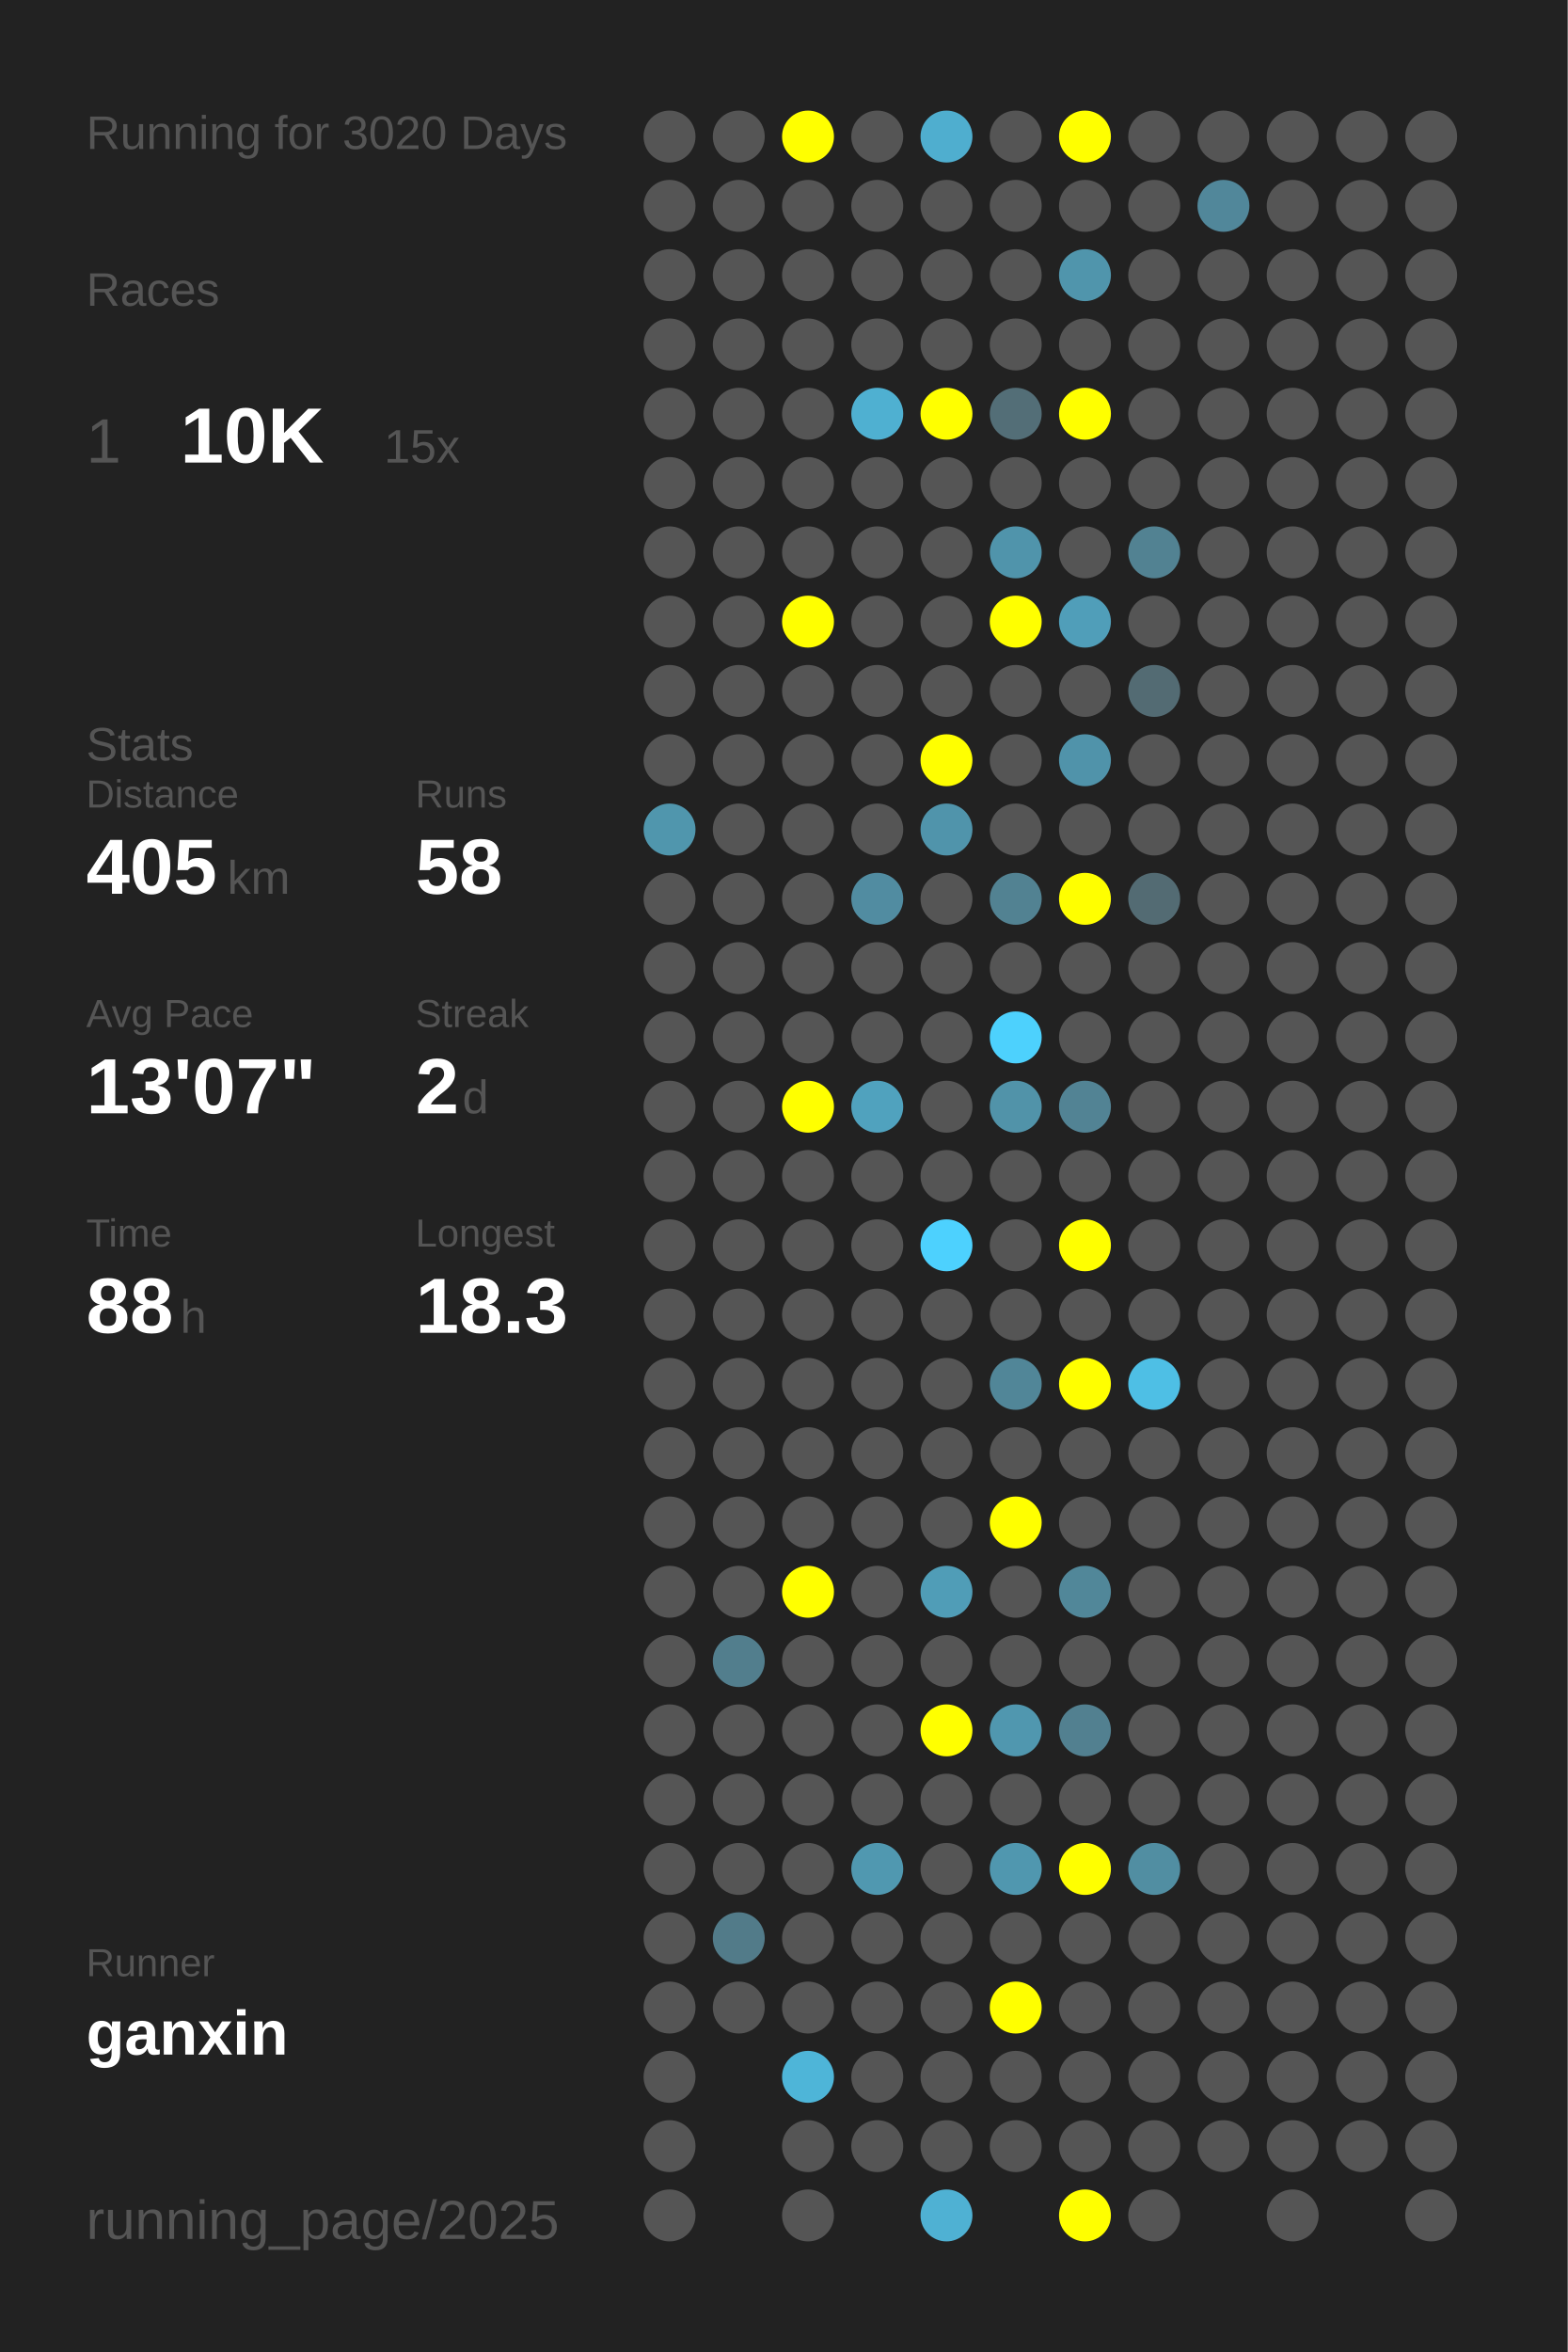
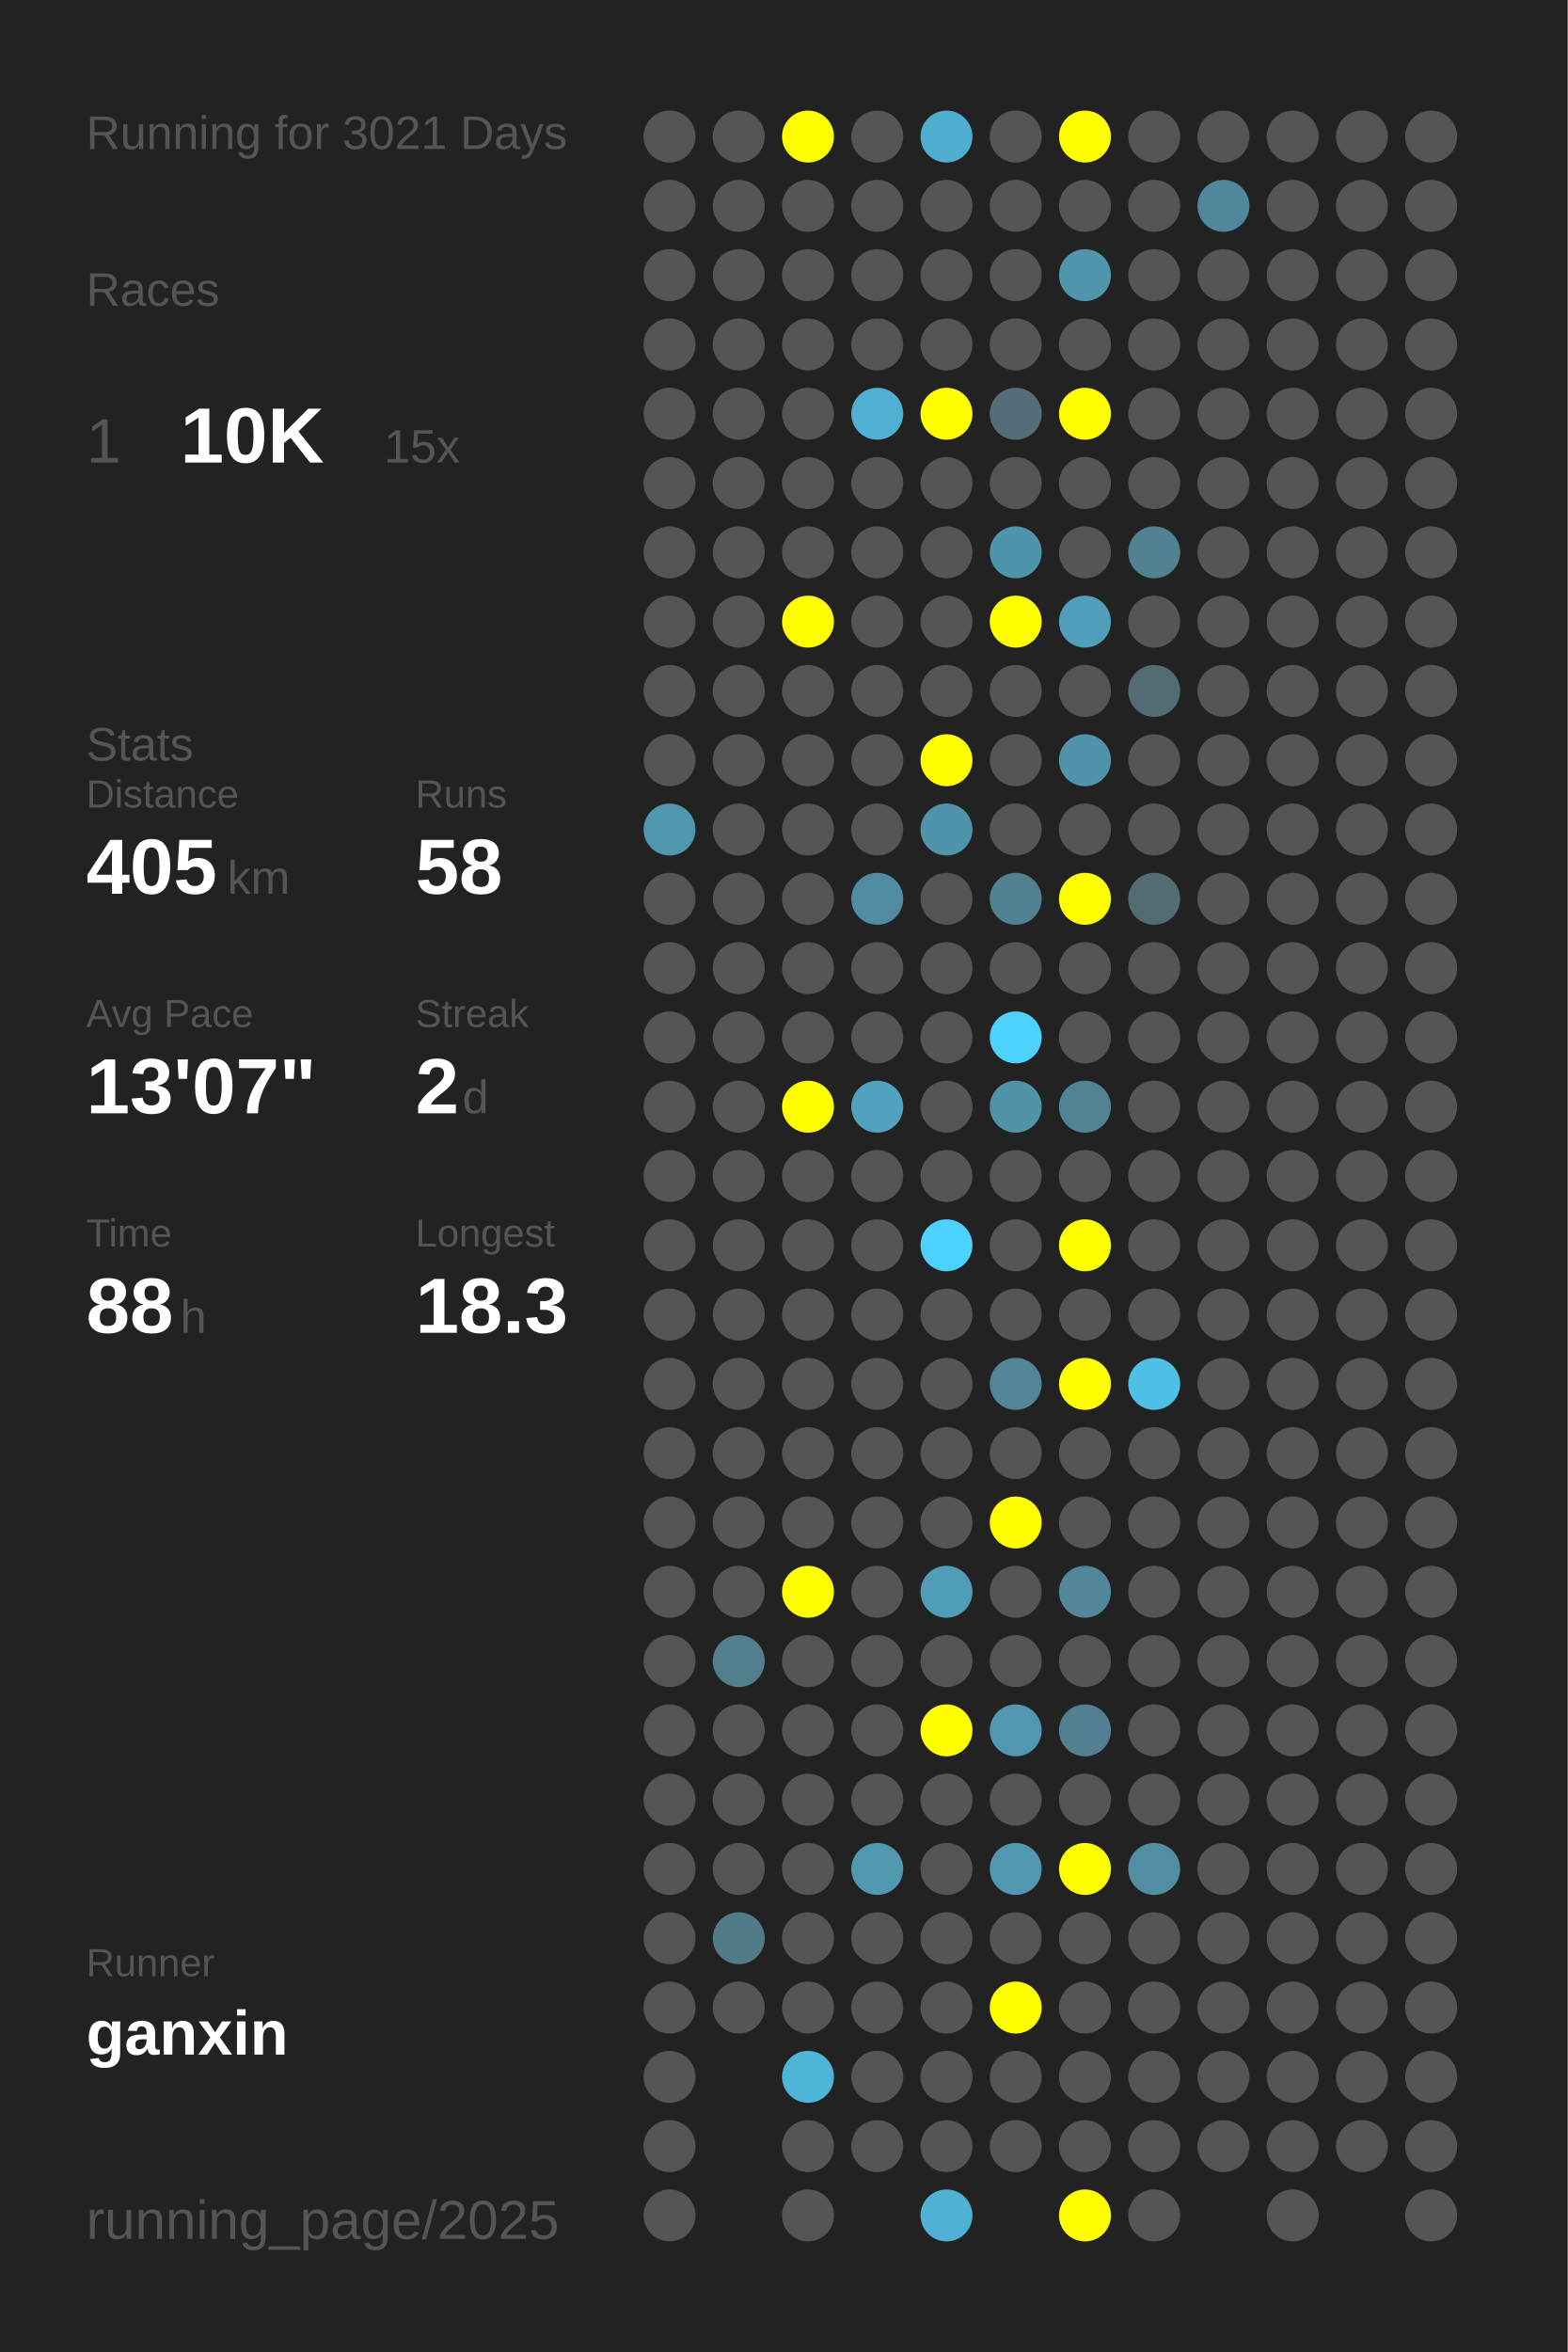
<svg xmlns="http://www.w3.org/2000/svg" baseProfile="full" height="300mm" version="1.1" viewBox="0,0,200,300" width="200mm">
  <defs />
  <rect fill="#222222" height="300" width="200" x="0" y="0" />
-   <text fill="#555555" style="font-size:6px; font-family:Arial;" x="11" y="19">Running for 3020 Days</text>
+   <text fill="#555555" style="font-size:6px; font-family:Arial;" x="11" y="19">Running for 3021 Days</text>
  <text fill="#555555" style="font-size:6px; font-family:Arial;" x="11" y="39">Races</text>
  <text fill="#555555" style="font-size:8px; font-family:Arial;" x="11" y="59">1</text>
  <text fill="#FFFFFF" style="font-size:10px; font-family:Arial; font-weight:bold;" x="23" y="59">10K</text>
  <text fill="#555555" style="font-size:6px; font-family:Arial;" x="49" y="59">15x</text>
  <text fill="#555555" style="font-size:6px; font-family:Arial;" x="11" y="97">Stats</text>
  <text fill="#555555" style="font-size:5px; font-family:Arial;" x="11" y="103">Distance</text>
  <text fill="#FFFFFF" style="font-size:10px; font-family:Arial; font-weight:bold;" x="11" y="114">405</text>
  <text fill="#555555" style="font-size:6px; font-family:Arial;" x="29" y="114">km</text>
  <text fill="#555555" style="font-size:5px; font-family:Arial;" x="53" y="103">Runs</text>
  <text fill="#FFFFFF" style="font-size:10px; font-family:Arial; font-weight:bold;" x="53" y="114">58</text>
  <text fill="#555555" style="font-size:5px; font-family:Arial;" x="11" y="131">Avg Pace</text>
  <text fill="#FFFFFF" style="font-size:10px; font-family:Arial; font-weight:bold;" x="11" y="142">13'07"</text>
  <text fill="#555555" style="font-size:5px; font-family:Arial;" x="53" y="131">Streak</text>
  <text fill="#FFFFFF" style="font-size:10px; font-family:Arial; font-weight:bold;" x="53" y="142">2</text>
  <text fill="#555555" style="font-size:6px; font-family:Arial;" x="59" y="142">d</text>
  <text fill="#555555" style="font-size:5px; font-family:Arial;" x="11" y="159">Time</text>
  <text fill="#FFFFFF" style="font-size:10px; font-family:Arial; font-weight:bold;" x="11" y="170">88</text>
  <text fill="#555555" style="font-size:6px; font-family:Arial;" x="23" y="170">h</text>
  <text fill="#555555" style="font-size:5px; font-family:Arial;" x="53" y="159">Longest</text>
  <text fill="#FFFFFF" style="font-size:10px; font-family:Arial; font-weight:bold;" x="53" y="170">18.3</text>
  <text fill="#555555" style="font-size:5px; font-family:Arial;" x="11" y="252.065">Runner</text>
  <text fill="#FFFFFF" style="font-size:8px; font-family:Arial; font-weight:bold;" x="11" y="262.065">ganxin</text>
  <text fill="#555555" style="font-size:7px; font-family:Arial;" x="11" y="285.581">running_page/2025</text>
  <circle cx="85.417" cy="17.419" fill="#555555" r="3.312" />
  <circle cx="85.417" cy="26.258" fill="#555555" r="3.312" />
  <circle cx="85.417" cy="35.097" fill="#555555" r="3.312" />
  <circle cx="85.417" cy="43.935" fill="#555555" r="3.312" />
  <circle cx="85.417" cy="52.774" fill="#555555" r="3.312" />
  <circle cx="85.417" cy="61.613" fill="#555555" r="3.312" />
  <circle cx="85.417" cy="70.452" fill="#555555" r="3.312" />
  <circle cx="85.417" cy="79.29" fill="#555555" r="3.312" />
  <circle cx="85.417" cy="88.129" fill="#555555" r="3.312" />
  <circle cx="85.417" cy="96.968" fill="#555555" r="3.312" />
  <circle cx="85.417" cy="105.806" fill="#5096ad" r="3.312" />
  <circle cx="85.417" cy="114.645" fill="#555555" r="3.312" />
  <circle cx="85.417" cy="123.484" fill="#555555" r="3.312" />
  <circle cx="85.417" cy="132.323" fill="#555555" r="3.312" />
  <circle cx="85.417" cy="141.161" fill="#555555" r="3.312" />
  <circle cx="85.417" cy="150" fill="#555555" r="3.312" />
  <circle cx="85.417" cy="158.839" fill="#555555" r="3.312" />
  <circle cx="85.417" cy="167.677" fill="#555555" r="3.312" />
  <circle cx="85.417" cy="176.516" fill="#555555" r="3.312" />
  <circle cx="85.417" cy="185.355" fill="#555555" r="3.312" />
  <circle cx="85.417" cy="194.194" fill="#555555" r="3.312" />
  <circle cx="85.417" cy="203.032" fill="#555555" r="3.312" />
  <circle cx="85.417" cy="211.871" fill="#555555" r="3.312" />
  <circle cx="85.417" cy="220.71" fill="#555555" r="3.312" />
  <circle cx="85.417" cy="229.548" fill="#555555" r="3.312" />
  <circle cx="85.417" cy="238.387" fill="#555555" r="3.312" />
  <circle cx="85.417" cy="247.226" fill="#555555" r="3.312" />
  <circle cx="85.417" cy="256.065" fill="#555555" r="3.312" />
  <circle cx="85.417" cy="264.903" fill="#555555" r="3.312" />
  <circle cx="85.417" cy="273.742" fill="#555555" r="3.312" />
  <circle cx="85.417" cy="282.581" fill="#555555" r="3.312" />
  <circle cx="94.25" cy="17.419" fill="#555555" r="3.312" />
  <circle cx="94.25" cy="26.258" fill="#555555" r="3.312" />
  <circle cx="94.25" cy="35.097" fill="#555555" r="3.312" />
  <circle cx="94.25" cy="43.935" fill="#555555" r="3.312" />
  <circle cx="94.25" cy="52.774" fill="#555555" r="3.312" />
  <circle cx="94.25" cy="61.613" fill="#555555" r="3.312" />
  <circle cx="94.25" cy="70.452" fill="#555555" r="3.312" />
  <circle cx="94.25" cy="79.29" fill="#555555" r="3.312" />
  <circle cx="94.25" cy="88.129" fill="#555555" r="3.312" />
  <circle cx="94.25" cy="96.968" fill="#555555" r="3.312" />
  <circle cx="94.25" cy="105.806" fill="#555555" r="3.312" />
  <circle cx="94.25" cy="114.645" fill="#555555" r="3.312" />
  <circle cx="94.25" cy="123.484" fill="#555555" r="3.312" />
  <circle cx="94.25" cy="132.323" fill="#555555" r="3.312" />
  <circle cx="94.25" cy="141.161" fill="#555555" r="3.312" />
  <circle cx="94.25" cy="150" fill="#555555" r="3.312" />
  <circle cx="94.25" cy="158.839" fill="#555555" r="3.312" />
  <circle cx="94.25" cy="167.677" fill="#555555" r="3.312" />
  <circle cx="94.25" cy="176.516" fill="#555555" r="3.312" />
  <circle cx="94.25" cy="185.355" fill="#555555" r="3.312" />
  <circle cx="94.25" cy="194.194" fill="#555555" r="3.312" />
  <circle cx="94.25" cy="203.032" fill="#555555" r="3.312" />
  <circle cx="94.25" cy="211.871" fill="#527e8d" r="3.312" />
  <circle cx="94.25" cy="220.71" fill="#555555" r="3.312" />
  <circle cx="94.25" cy="229.548" fill="#555555" r="3.312" />
  <circle cx="94.25" cy="238.387" fill="#555555" r="3.312" />
  <circle cx="94.25" cy="247.226" fill="#527b89" r="3.312" />
  <circle cx="94.25" cy="256.065" fill="#555555" r="3.312" />
  <circle cx="103.083" cy="17.419" fill="#FFFF00" r="3.312" />
  <circle cx="103.083" cy="26.258" fill="#555555" r="3.312" />
  <circle cx="103.083" cy="35.097" fill="#555555" r="3.312" />
  <circle cx="103.083" cy="43.935" fill="#555555" r="3.312" />
  <circle cx="103.083" cy="52.774" fill="#555555" r="3.312" />
  <circle cx="103.083" cy="61.613" fill="#555555" r="3.312" />
  <circle cx="103.083" cy="70.452" fill="#555555" r="3.312" />
  <circle cx="103.083" cy="79.29" fill="#FFFF00" r="3.312" />
  <circle cx="103.083" cy="88.129" fill="#555555" r="3.312" />
  <circle cx="103.083" cy="96.968" fill="#555555" r="3.312" />
  <circle cx="103.083" cy="105.806" fill="#555555" r="3.312" />
  <circle cx="103.083" cy="114.645" fill="#555555" r="3.312" />
  <circle cx="103.083" cy="123.484" fill="#555555" r="3.312" />
  <circle cx="103.083" cy="132.323" fill="#555555" r="3.312" />
  <circle cx="103.083" cy="141.161" fill="#FFFF00" r="3.312" />
  <circle cx="103.083" cy="150" fill="#555555" r="3.312" />
  <circle cx="103.083" cy="158.839" fill="#555555" r="3.312" />
  <circle cx="103.083" cy="167.677" fill="#555555" r="3.312" />
  <circle cx="103.083" cy="176.516" fill="#555555" r="3.312" />
  <circle cx="103.083" cy="185.355" fill="#555555" r="3.312" />
  <circle cx="103.083" cy="194.194" fill="#555555" r="3.312" />
  <circle cx="103.083" cy="203.032" fill="#FFFF00" r="3.312" />
  <circle cx="103.083" cy="211.871" fill="#555555" r="3.312" />
  <circle cx="103.083" cy="220.71" fill="#555555" r="3.312" />
  <circle cx="103.083" cy="229.548" fill="#555555" r="3.312" />
  <circle cx="103.083" cy="238.387" fill="#555555" r="3.312" />
  <circle cx="103.083" cy="247.226" fill="#555555" r="3.312" />
  <circle cx="103.083" cy="256.065" fill="#555555" r="3.312" />
  <circle cx="103.083" cy="264.903" fill="#4eb5d8" r="3.312" />
  <circle cx="103.083" cy="273.742" fill="#555555" r="3.312" />
  <circle cx="103.083" cy="282.581" fill="#555555" r="3.312" />
  <circle cx="111.917" cy="17.419" fill="#555555" r="3.312" />
  <circle cx="111.917" cy="26.258" fill="#555555" r="3.312" />
  <circle cx="111.917" cy="35.097" fill="#555555" r="3.312" />
  <circle cx="111.917" cy="43.935" fill="#555555" r="3.312" />
  <circle cx="111.917" cy="52.774" fill="#4fb0d1" r="3.312" />
  <circle cx="111.917" cy="61.613" fill="#555555" r="3.312" />
  <circle cx="111.917" cy="70.452" fill="#555555" r="3.312" />
  <circle cx="111.917" cy="79.29" fill="#555555" r="3.312" />
  <circle cx="111.917" cy="88.129" fill="#555555" r="3.312" />
  <circle cx="111.917" cy="96.968" fill="#555555" r="3.312" />
  <circle cx="111.917" cy="105.806" fill="#555555" r="3.312" />
  <circle cx="111.917" cy="114.645" fill="#518ca1" r="3.312" />
  <circle cx="111.917" cy="123.484" fill="#555555" r="3.312" />
  <circle cx="111.917" cy="132.323" fill="#555555" r="3.312" />
  <circle cx="111.917" cy="141.161" fill="#50a2be" r="3.312" />
  <circle cx="111.917" cy="150" fill="#555555" r="3.312" />
  <circle cx="111.917" cy="158.839" fill="#555555" r="3.312" />
  <circle cx="111.917" cy="167.677" fill="#555555" r="3.312" />
  <circle cx="111.917" cy="176.516" fill="#555555" r="3.312" />
  <circle cx="111.917" cy="185.355" fill="#555555" r="3.312" />
  <circle cx="111.917" cy="194.194" fill="#555555" r="3.312" />
  <circle cx="111.917" cy="203.032" fill="#555555" r="3.312" />
  <circle cx="111.917" cy="211.871" fill="#555555" r="3.312" />
  <circle cx="111.917" cy="220.71" fill="#555555" r="3.312" />
  <circle cx="111.917" cy="229.548" fill="#555555" r="3.312" />
  <circle cx="111.917" cy="238.387" fill="#5098b0" r="3.312" />
  <circle cx="111.917" cy="247.226" fill="#555555" r="3.312" />
  <circle cx="111.917" cy="256.065" fill="#555555" r="3.312" />
  <circle cx="111.917" cy="264.903" fill="#555555" r="3.312" />
  <circle cx="111.917" cy="273.742" fill="#555555" r="3.312" />
  <circle cx="120.75" cy="17.419" fill="#4faecf" r="3.312" />
  <circle cx="120.75" cy="26.258" fill="#555555" r="3.312" />
  <circle cx="120.75" cy="35.097" fill="#555555" r="3.312" />
  <circle cx="120.75" cy="43.935" fill="#555555" r="3.312" />
  <circle cx="120.75" cy="52.774" fill="#FFFF00" r="3.312" />
  <circle cx="120.75" cy="61.613" fill="#555555" r="3.312" />
  <circle cx="120.75" cy="70.452" fill="#555555" r="3.312" />
  <circle cx="120.75" cy="79.29" fill="#555555" r="3.312" />
  <circle cx="120.75" cy="88.129" fill="#555555" r="3.312" />
  <circle cx="120.75" cy="96.968" fill="#FFFF00" r="3.312" />
  <circle cx="120.75" cy="105.806" fill="#5094ab" r="3.312" />
  <circle cx="120.75" cy="114.645" fill="#555555" r="3.312" />
  <circle cx="120.75" cy="123.484" fill="#555555" r="3.312" />
  <circle cx="120.75" cy="132.323" fill="#555555" r="3.312" />
  <circle cx="120.75" cy="141.161" fill="#555555" r="3.312" />
  <circle cx="120.75" cy="150" fill="#555555" r="3.312" />
  <circle cx="120.75" cy="158.839" fill="#4dd1fe" r="3.312" />
  <circle cx="120.75" cy="167.677" fill="#555555" r="3.312" />
  <circle cx="120.75" cy="176.516" fill="#555555" r="3.312" />
  <circle cx="120.75" cy="185.355" fill="#555555" r="3.312" />
  <circle cx="120.75" cy="194.194" fill="#555555" r="3.312" />
  <circle cx="120.75" cy="203.032" fill="#509db7" r="3.312" />
  <circle cx="120.75" cy="211.871" fill="#555555" r="3.312" />
  <circle cx="120.75" cy="220.71" fill="#FFFF00" r="3.312" />
  <circle cx="120.75" cy="229.548" fill="#555555" r="3.312" />
  <circle cx="120.75" cy="238.387" fill="#555555" r="3.312" />
  <circle cx="120.75" cy="247.226" fill="#555555" r="3.312" />
  <circle cx="120.75" cy="256.065" fill="#555555" r="3.312" />
  <circle cx="120.75" cy="264.903" fill="#555555" r="3.312" />
  <circle cx="120.75" cy="273.742" fill="#555555" r="3.312" />
  <circle cx="120.75" cy="282.581" fill="#4fb1d3" r="3.312" />
  <circle cx="129.583" cy="17.419" fill="#555555" r="3.312" />
  <circle cx="129.583" cy="26.258" fill="#555555" r="3.312" />
  <circle cx="129.583" cy="35.097" fill="#555555" r="3.312" />
  <circle cx="129.583" cy="43.935" fill="#555555" r="3.312" />
  <circle cx="129.583" cy="52.774" fill="#536e77" r="3.312" />
  <circle cx="129.583" cy="61.613" fill="#555555" r="3.312" />
  <circle cx="129.583" cy="70.452" fill="#5094ab" r="3.312" />
  <circle cx="129.583" cy="79.29" fill="#FFFF00" r="3.312" />
  <circle cx="129.583" cy="88.129" fill="#555555" r="3.312" />
  <circle cx="129.583" cy="96.968" fill="#555555" r="3.312" />
  <circle cx="129.583" cy="105.806" fill="#555555" r="3.312" />
  <circle cx="129.583" cy="114.645" fill="#528292" r="3.312" />
  <circle cx="129.583" cy="123.484" fill="#555555" r="3.312" />
  <circle cx="129.583" cy="132.323" fill="#4dd1fd" r="3.312" />
  <circle cx="129.583" cy="141.161" fill="#5193a9" r="3.312" />
  <circle cx="129.583" cy="150" fill="#555555" r="3.312" />
  <circle cx="129.583" cy="158.839" fill="#555555" r="3.312" />
  <circle cx="129.583" cy="167.677" fill="#555555" r="3.312" />
  <circle cx="129.583" cy="176.516" fill="#518698" r="3.312" />
  <circle cx="129.583" cy="185.355" fill="#555555" r="3.312" />
  <circle cx="129.583" cy="194.194" fill="#FFFF00" r="3.312" />
  <circle cx="129.583" cy="203.032" fill="#555555" r="3.312" />
  <circle cx="129.583" cy="211.871" fill="#555555" r="3.312" />
  <circle cx="129.583" cy="220.71" fill="#5097af" r="3.312" />
  <circle cx="129.583" cy="229.548" fill="#555555" r="3.312" />
  <circle cx="129.583" cy="238.387" fill="#5097af" r="3.312" />
  <circle cx="129.583" cy="247.226" fill="#555555" r="3.312" />
  <circle cx="129.583" cy="256.065" fill="#FFFF00" r="3.312" />
  <circle cx="129.583" cy="264.903" fill="#555555" r="3.312" />
  <circle cx="129.583" cy="273.742" fill="#555555" r="3.312" />
  <circle cx="138.417" cy="17.419" fill="#FFFF00" r="3.312" />
  <circle cx="138.417" cy="26.258" fill="#555555" r="3.312" />
  <circle cx="138.417" cy="35.097" fill="#5095ac" r="3.312" />
  <circle cx="138.417" cy="43.935" fill="#555555" r="3.312" />
  <circle cx="138.417" cy="52.774" fill="#FFFF00" r="3.312" />
  <circle cx="138.417" cy="61.613" fill="#555555" r="3.312" />
  <circle cx="138.417" cy="70.452" fill="#555555" r="3.312" />
  <circle cx="138.417" cy="79.29" fill="#509eb9" r="3.312" />
  <circle cx="138.417" cy="88.129" fill="#555555" r="3.312" />
  <circle cx="138.417" cy="96.968" fill="#5093aa" r="3.312" />
  <circle cx="138.417" cy="105.806" fill="#555555" r="3.312" />
  <circle cx="138.417" cy="114.645" fill="#FFFF00" r="3.312" />
  <circle cx="138.417" cy="123.484" fill="#555555" r="3.312" />
  <circle cx="138.417" cy="132.323" fill="#555555" r="3.312" />
  <circle cx="138.417" cy="141.161" fill="#528394" r="3.312" />
  <circle cx="138.417" cy="150" fill="#555555" r="3.312" />
  <circle cx="138.417" cy="158.839" fill="#FFFF00" r="3.312" />
  <circle cx="138.417" cy="167.677" fill="#555555" r="3.312" />
  <circle cx="138.417" cy="176.516" fill="#FFFF00" r="3.312" />
  <circle cx="138.417" cy="185.355" fill="#555555" r="3.312" />
  <circle cx="138.417" cy="194.194" fill="#555555" r="3.312" />
  <circle cx="138.417" cy="203.032" fill="#518799" r="3.312" />
  <circle cx="138.417" cy="211.871" fill="#555555" r="3.312" />
  <circle cx="138.417" cy="220.71" fill="#528090" r="3.312" />
  <circle cx="138.417" cy="229.548" fill="#555555" r="3.312" />
  <circle cx="138.417" cy="238.387" fill="#FFFF00" r="3.312" />
  <circle cx="138.417" cy="247.226" fill="#555555" r="3.312" />
  <circle cx="138.417" cy="256.065" fill="#555555" r="3.312" />
  <circle cx="138.417" cy="264.903" fill="#555555" r="3.312" />
  <circle cx="138.417" cy="273.742" fill="#555555" r="3.312" />
  <circle cx="138.417" cy="282.581" fill="#FFFF00" r="3.312" />
  <circle cx="147.25" cy="17.419" fill="#555555" r="3.312" />
  <circle cx="147.25" cy="26.258" fill="#555555" r="3.312" />
  <circle cx="147.25" cy="35.097" fill="#555555" r="3.312" />
  <circle cx="147.25" cy="43.935" fill="#555555" r="3.312" />
  <circle cx="147.25" cy="52.774" fill="#555555" r="3.312" />
  <circle cx="147.25" cy="61.613" fill="#555555" r="3.312" />
  <circle cx="147.25" cy="70.452" fill="#528292" r="3.312" />
  <circle cx="147.25" cy="79.29" fill="#555555" r="3.312" />
  <circle cx="147.25" cy="88.129" fill="#536b73" r="3.312" />
  <circle cx="147.25" cy="96.968" fill="#555555" r="3.312" />
  <circle cx="147.25" cy="105.806" fill="#555555" r="3.312" />
  <circle cx="147.25" cy="114.645" fill="#536b73" r="3.312" />
  <circle cx="147.25" cy="123.484" fill="#555555" r="3.312" />
  <circle cx="147.25" cy="132.323" fill="#555555" r="3.312" />
  <circle cx="147.25" cy="141.161" fill="#555555" r="3.312" />
  <circle cx="147.25" cy="150" fill="#555555" r="3.312" />
  <circle cx="147.25" cy="158.839" fill="#555555" r="3.312" />
  <circle cx="147.25" cy="167.677" fill="#555555" r="3.312" />
  <circle cx="147.25" cy="176.516" fill="#4ebfe5" r="3.312" />
  <circle cx="147.25" cy="185.355" fill="#555555" r="3.312" />
  <circle cx="147.25" cy="194.194" fill="#555555" r="3.312" />
  <circle cx="147.25" cy="203.032" fill="#555555" r="3.312" />
  <circle cx="147.25" cy="211.871" fill="#555555" r="3.312" />
  <circle cx="147.25" cy="220.71" fill="#555555" r="3.312" />
  <circle cx="147.25" cy="229.548" fill="#555555" r="3.312" />
  <circle cx="147.25" cy="238.387" fill="#518ea2" r="3.312" />
  <circle cx="147.25" cy="247.226" fill="#555555" r="3.312" />
  <circle cx="147.25" cy="256.065" fill="#555555" r="3.312" />
  <circle cx="147.25" cy="264.903" fill="#555555" r="3.312" />
  <circle cx="147.25" cy="273.742" fill="#555555" r="3.312" />
  <circle cx="147.25" cy="282.581" fill="#555555" r="3.312" />
  <circle cx="156.083" cy="17.419" fill="#555555" r="3.312" />
  <circle cx="156.083" cy="26.258" fill="#51879a" r="3.312" />
  <circle cx="156.083" cy="35.097" fill="#555555" r="3.312" />
  <circle cx="156.083" cy="43.935" fill="#555555" r="3.312" />
  <circle cx="156.083" cy="52.774" fill="#555555" r="3.312" />
  <circle cx="156.083" cy="61.613" fill="#555555" r="3.312" />
  <circle cx="156.083" cy="70.452" fill="#555555" r="3.312" />
  <circle cx="156.083" cy="79.29" fill="#555555" r="3.312" />
  <circle cx="156.083" cy="88.129" fill="#555555" r="3.312" />
  <circle cx="156.083" cy="96.968" fill="#555555" r="3.312" />
  <circle cx="156.083" cy="105.806" fill="#555555" r="3.312" />
  <circle cx="156.083" cy="114.645" fill="#555555" r="3.312" />
  <circle cx="156.083" cy="123.484" fill="#555555" r="3.312" />
  <circle cx="156.083" cy="132.323" fill="#555555" r="3.312" />
  <circle cx="156.083" cy="141.161" fill="#555555" r="3.312" />
  <circle cx="156.083" cy="150" fill="#555555" r="3.312" />
  <circle cx="156.083" cy="158.839" fill="#555555" r="3.312" />
  <circle cx="156.083" cy="167.677" fill="#555555" r="3.312" />
  <circle cx="156.083" cy="176.516" fill="#555555" r="3.312" />
  <circle cx="156.083" cy="185.355" fill="#555555" r="3.312" />
  <circle cx="156.083" cy="194.194" fill="#555555" r="3.312" />
  <circle cx="156.083" cy="203.032" fill="#555555" r="3.312" />
  <circle cx="156.083" cy="211.871" fill="#555555" r="3.312" />
  <circle cx="156.083" cy="220.71" fill="#555555" r="3.312" />
  <circle cx="156.083" cy="229.548" fill="#555555" r="3.312" />
  <circle cx="156.083" cy="238.387" fill="#555555" r="3.312" />
  <circle cx="156.083" cy="247.226" fill="#555555" r="3.312" />
  <circle cx="156.083" cy="256.065" fill="#555555" r="3.312" />
  <circle cx="156.083" cy="264.903" fill="#555555" r="3.312" />
  <circle cx="156.083" cy="273.742" fill="#555555" r="3.312" />
  <circle cx="164.917" cy="17.419" fill="#555555" r="3.312" />
  <circle cx="164.917" cy="26.258" fill="#555555" r="3.312" />
  <circle cx="164.917" cy="35.097" fill="#555555" r="3.312" />
  <circle cx="164.917" cy="43.935" fill="#555555" r="3.312" />
  <circle cx="164.917" cy="52.774" fill="#555555" r="3.312" />
  <circle cx="164.917" cy="61.613" fill="#555555" r="3.312" />
  <circle cx="164.917" cy="70.452" fill="#555555" r="3.312" />
  <circle cx="164.917" cy="79.29" fill="#555555" r="3.312" />
  <circle cx="164.917" cy="88.129" fill="#555555" r="3.312" />
  <circle cx="164.917" cy="96.968" fill="#555555" r="3.312" />
  <circle cx="164.917" cy="105.806" fill="#555555" r="3.312" />
  <circle cx="164.917" cy="114.645" fill="#555555" r="3.312" />
  <circle cx="164.917" cy="123.484" fill="#555555" r="3.312" />
  <circle cx="164.917" cy="132.323" fill="#555555" r="3.312" />
  <circle cx="164.917" cy="141.161" fill="#555555" r="3.312" />
  <circle cx="164.917" cy="150" fill="#555555" r="3.312" />
  <circle cx="164.917" cy="158.839" fill="#555555" r="3.312" />
  <circle cx="164.917" cy="167.677" fill="#555555" r="3.312" />
  <circle cx="164.917" cy="176.516" fill="#555555" r="3.312" />
  <circle cx="164.917" cy="185.355" fill="#555555" r="3.312" />
  <circle cx="164.917" cy="194.194" fill="#555555" r="3.312" />
  <circle cx="164.917" cy="203.032" fill="#555555" r="3.312" />
  <circle cx="164.917" cy="211.871" fill="#555555" r="3.312" />
  <circle cx="164.917" cy="220.71" fill="#555555" r="3.312" />
  <circle cx="164.917" cy="229.548" fill="#555555" r="3.312" />
  <circle cx="164.917" cy="238.387" fill="#555555" r="3.312" />
  <circle cx="164.917" cy="247.226" fill="#555555" r="3.312" />
  <circle cx="164.917" cy="256.065" fill="#555555" r="3.312" />
  <circle cx="164.917" cy="264.903" fill="#555555" r="3.312" />
  <circle cx="164.917" cy="273.742" fill="#555555" r="3.312" />
  <circle cx="164.917" cy="282.581" fill="#555555" r="3.312" />
  <circle cx="173.75" cy="17.419" fill="#555555" r="3.312" />
  <circle cx="173.75" cy="26.258" fill="#555555" r="3.312" />
  <circle cx="173.75" cy="35.097" fill="#555555" r="3.312" />
  <circle cx="173.75" cy="43.935" fill="#555555" r="3.312" />
  <circle cx="173.75" cy="52.774" fill="#555555" r="3.312" />
  <circle cx="173.75" cy="61.613" fill="#555555" r="3.312" />
  <circle cx="173.75" cy="70.452" fill="#555555" r="3.312" />
  <circle cx="173.75" cy="79.29" fill="#555555" r="3.312" />
  <circle cx="173.75" cy="88.129" fill="#555555" r="3.312" />
  <circle cx="173.75" cy="96.968" fill="#555555" r="3.312" />
  <circle cx="173.75" cy="105.806" fill="#555555" r="3.312" />
  <circle cx="173.75" cy="114.645" fill="#555555" r="3.312" />
  <circle cx="173.75" cy="123.484" fill="#555555" r="3.312" />
  <circle cx="173.75" cy="132.323" fill="#555555" r="3.312" />
  <circle cx="173.75" cy="141.161" fill="#555555" r="3.312" />
  <circle cx="173.75" cy="150" fill="#555555" r="3.312" />
  <circle cx="173.75" cy="158.839" fill="#555555" r="3.312" />
  <circle cx="173.75" cy="167.677" fill="#555555" r="3.312" />
  <circle cx="173.75" cy="176.516" fill="#555555" r="3.312" />
  <circle cx="173.75" cy="185.355" fill="#555555" r="3.312" />
  <circle cx="173.75" cy="194.194" fill="#555555" r="3.312" />
  <circle cx="173.75" cy="203.032" fill="#555555" r="3.312" />
  <circle cx="173.75" cy="211.871" fill="#555555" r="3.312" />
  <circle cx="173.75" cy="220.71" fill="#555555" r="3.312" />
  <circle cx="173.75" cy="229.548" fill="#555555" r="3.312" />
  <circle cx="173.75" cy="238.387" fill="#555555" r="3.312" />
  <circle cx="173.75" cy="247.226" fill="#555555" r="3.312" />
  <circle cx="173.75" cy="256.065" fill="#555555" r="3.312" />
  <circle cx="173.75" cy="264.903" fill="#555555" r="3.312" />
  <circle cx="173.75" cy="273.742" fill="#555555" r="3.312" />
  <circle cx="182.583" cy="17.419" fill="#555555" r="3.312" />
  <circle cx="182.583" cy="26.258" fill="#555555" r="3.312" />
  <circle cx="182.583" cy="35.097" fill="#555555" r="3.312" />
  <circle cx="182.583" cy="43.935" fill="#555555" r="3.312" />
  <circle cx="182.583" cy="52.774" fill="#555555" r="3.312" />
  <circle cx="182.583" cy="61.613" fill="#555555" r="3.312" />
  <circle cx="182.583" cy="70.452" fill="#555555" r="3.312" />
  <circle cx="182.583" cy="79.29" fill="#555555" r="3.312" />
  <circle cx="182.583" cy="88.129" fill="#555555" r="3.312" />
  <circle cx="182.583" cy="96.968" fill="#555555" r="3.312" />
  <circle cx="182.583" cy="105.806" fill="#555555" r="3.312" />
  <circle cx="182.583" cy="114.645" fill="#555555" r="3.312" />
  <circle cx="182.583" cy="123.484" fill="#555555" r="3.312" />
  <circle cx="182.583" cy="132.323" fill="#555555" r="3.312" />
  <circle cx="182.583" cy="141.161" fill="#555555" r="3.312" />
  <circle cx="182.583" cy="150" fill="#555555" r="3.312" />
  <circle cx="182.583" cy="158.839" fill="#555555" r="3.312" />
  <circle cx="182.583" cy="167.677" fill="#555555" r="3.312" />
  <circle cx="182.583" cy="176.516" fill="#555555" r="3.312" />
  <circle cx="182.583" cy="185.355" fill="#555555" r="3.312" />
  <circle cx="182.583" cy="194.194" fill="#555555" r="3.312" />
  <circle cx="182.583" cy="203.032" fill="#555555" r="3.312" />
  <circle cx="182.583" cy="211.871" fill="#555555" r="3.312" />
  <circle cx="182.583" cy="220.71" fill="#555555" r="3.312" />
  <circle cx="182.583" cy="229.548" fill="#555555" r="3.312" />
  <circle cx="182.583" cy="238.387" fill="#555555" r="3.312" />
  <circle cx="182.583" cy="247.226" fill="#555555" r="3.312" />
  <circle cx="182.583" cy="256.065" fill="#555555" r="3.312" />
  <circle cx="182.583" cy="264.903" fill="#555555" r="3.312" />
  <circle cx="182.583" cy="273.742" fill="#555555" r="3.312" />
  <circle cx="182.583" cy="282.581" fill="#555555" r="3.312" />
</svg>
